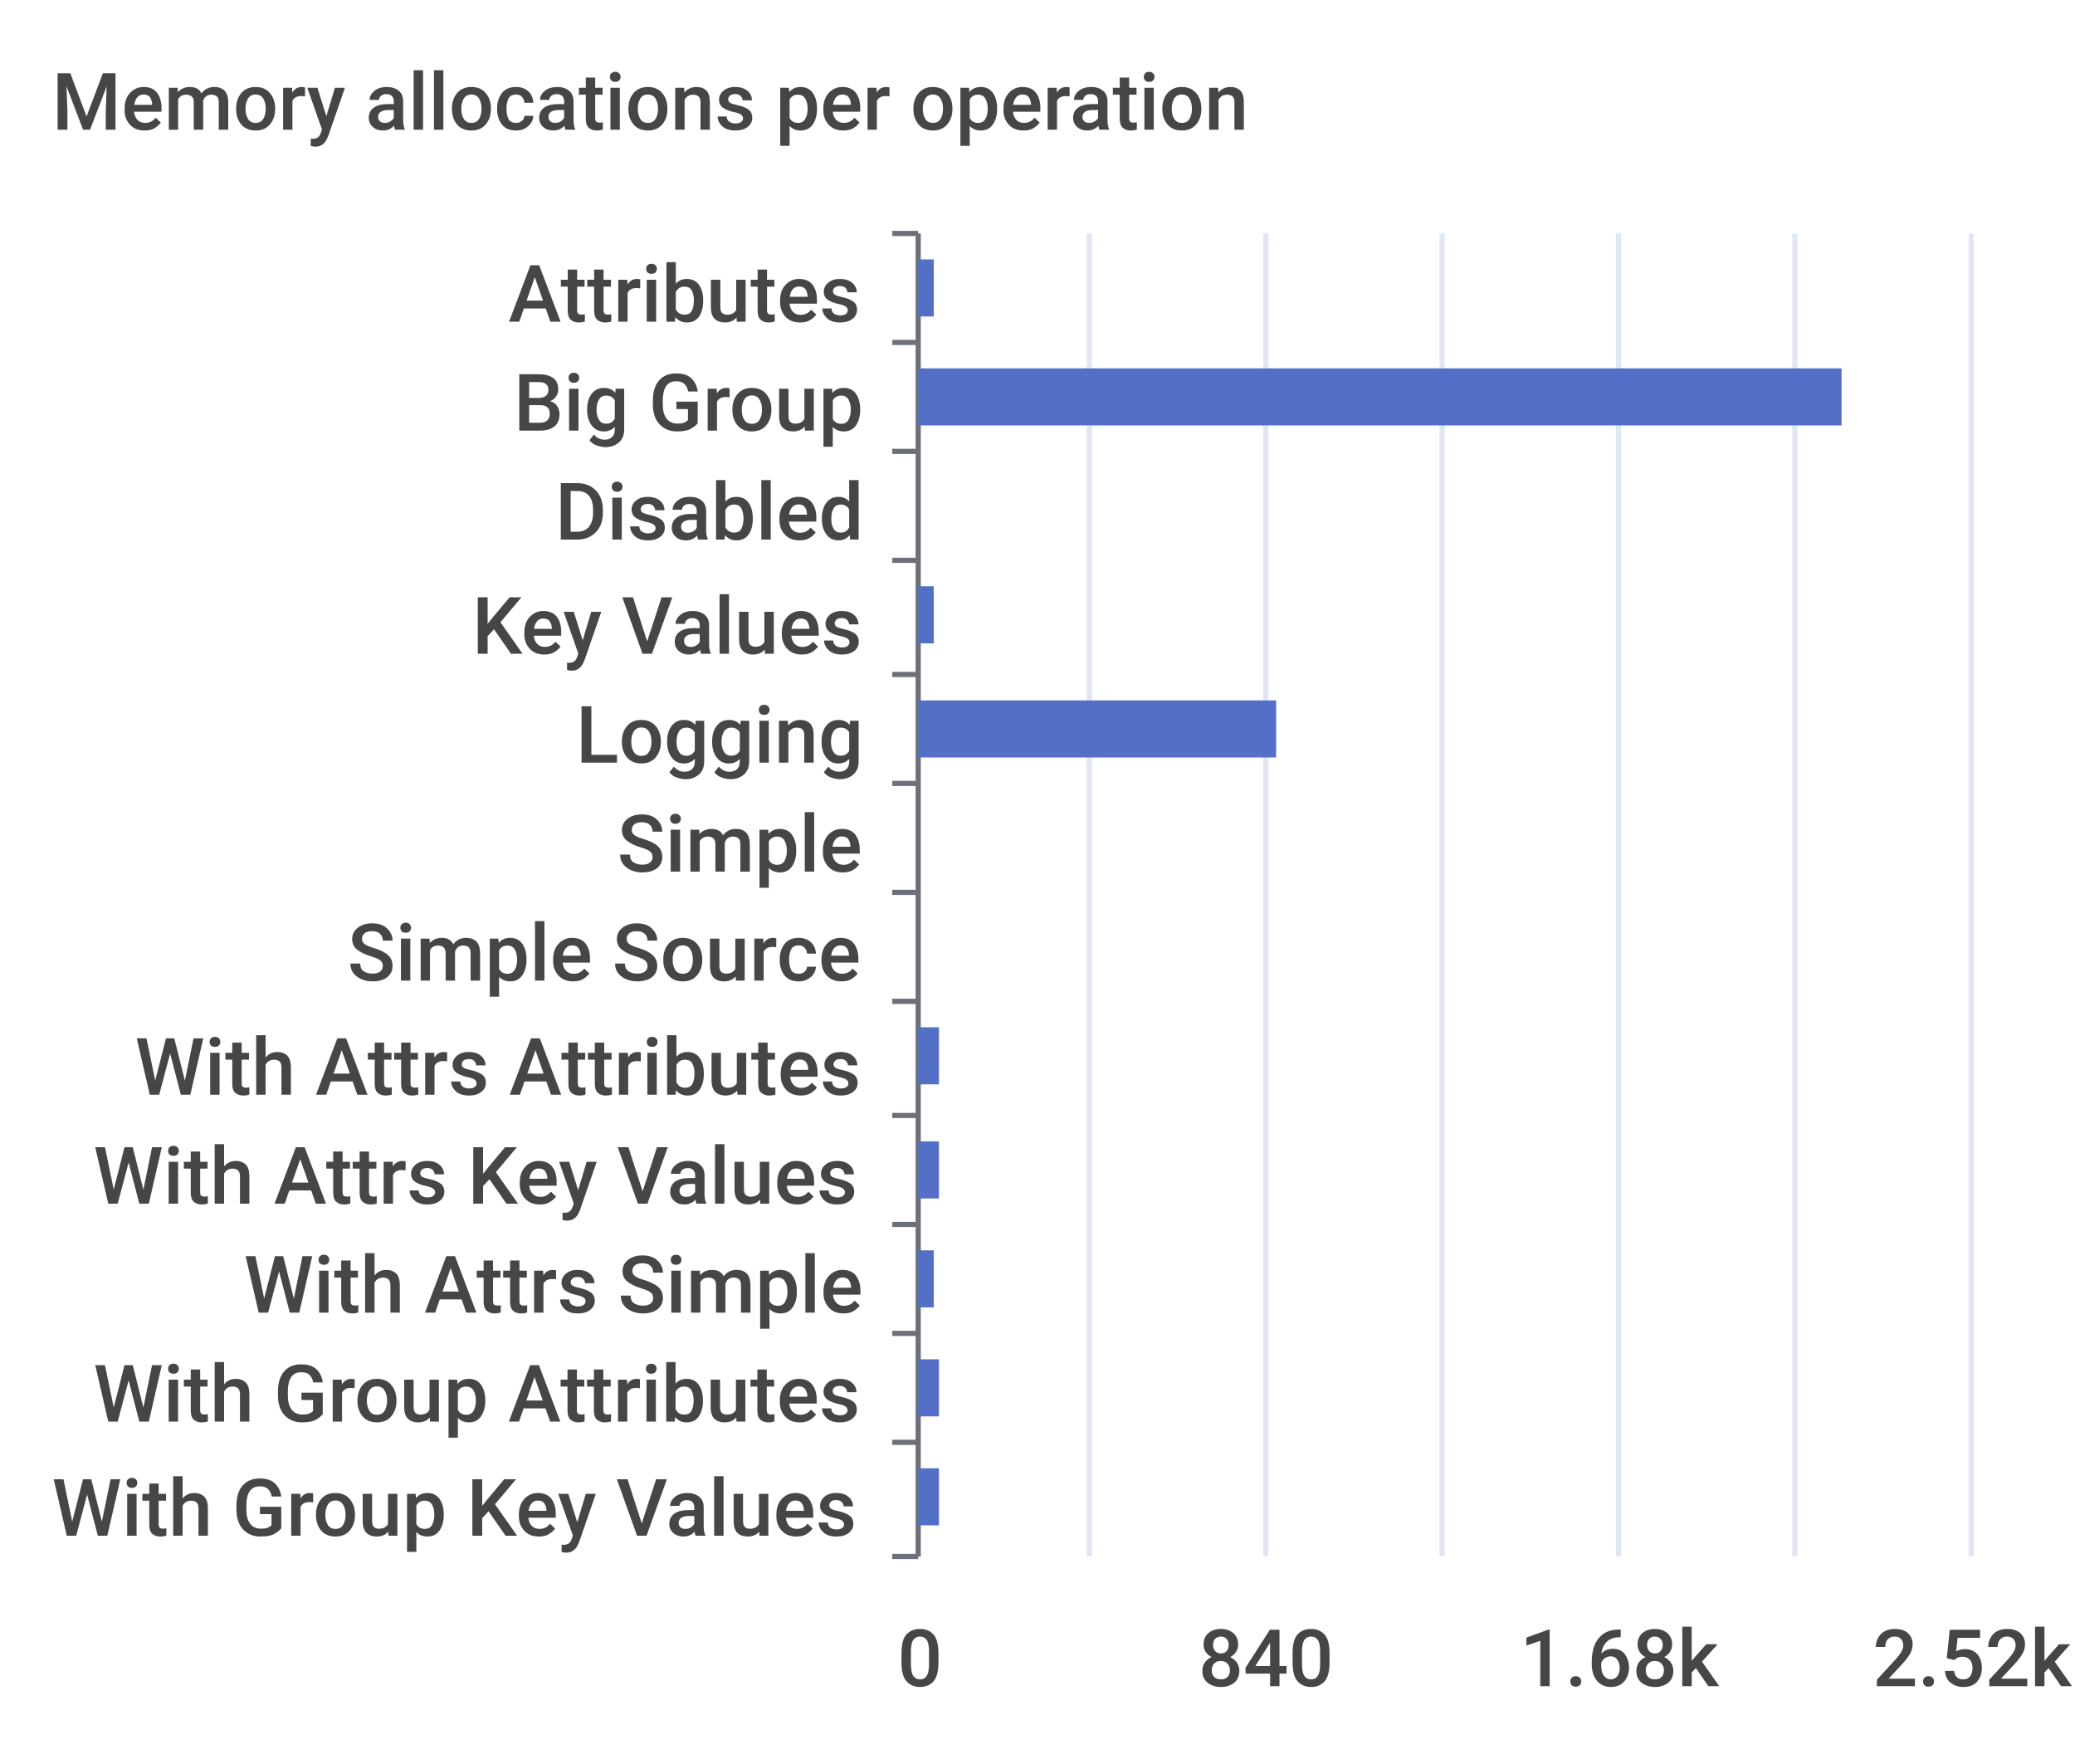
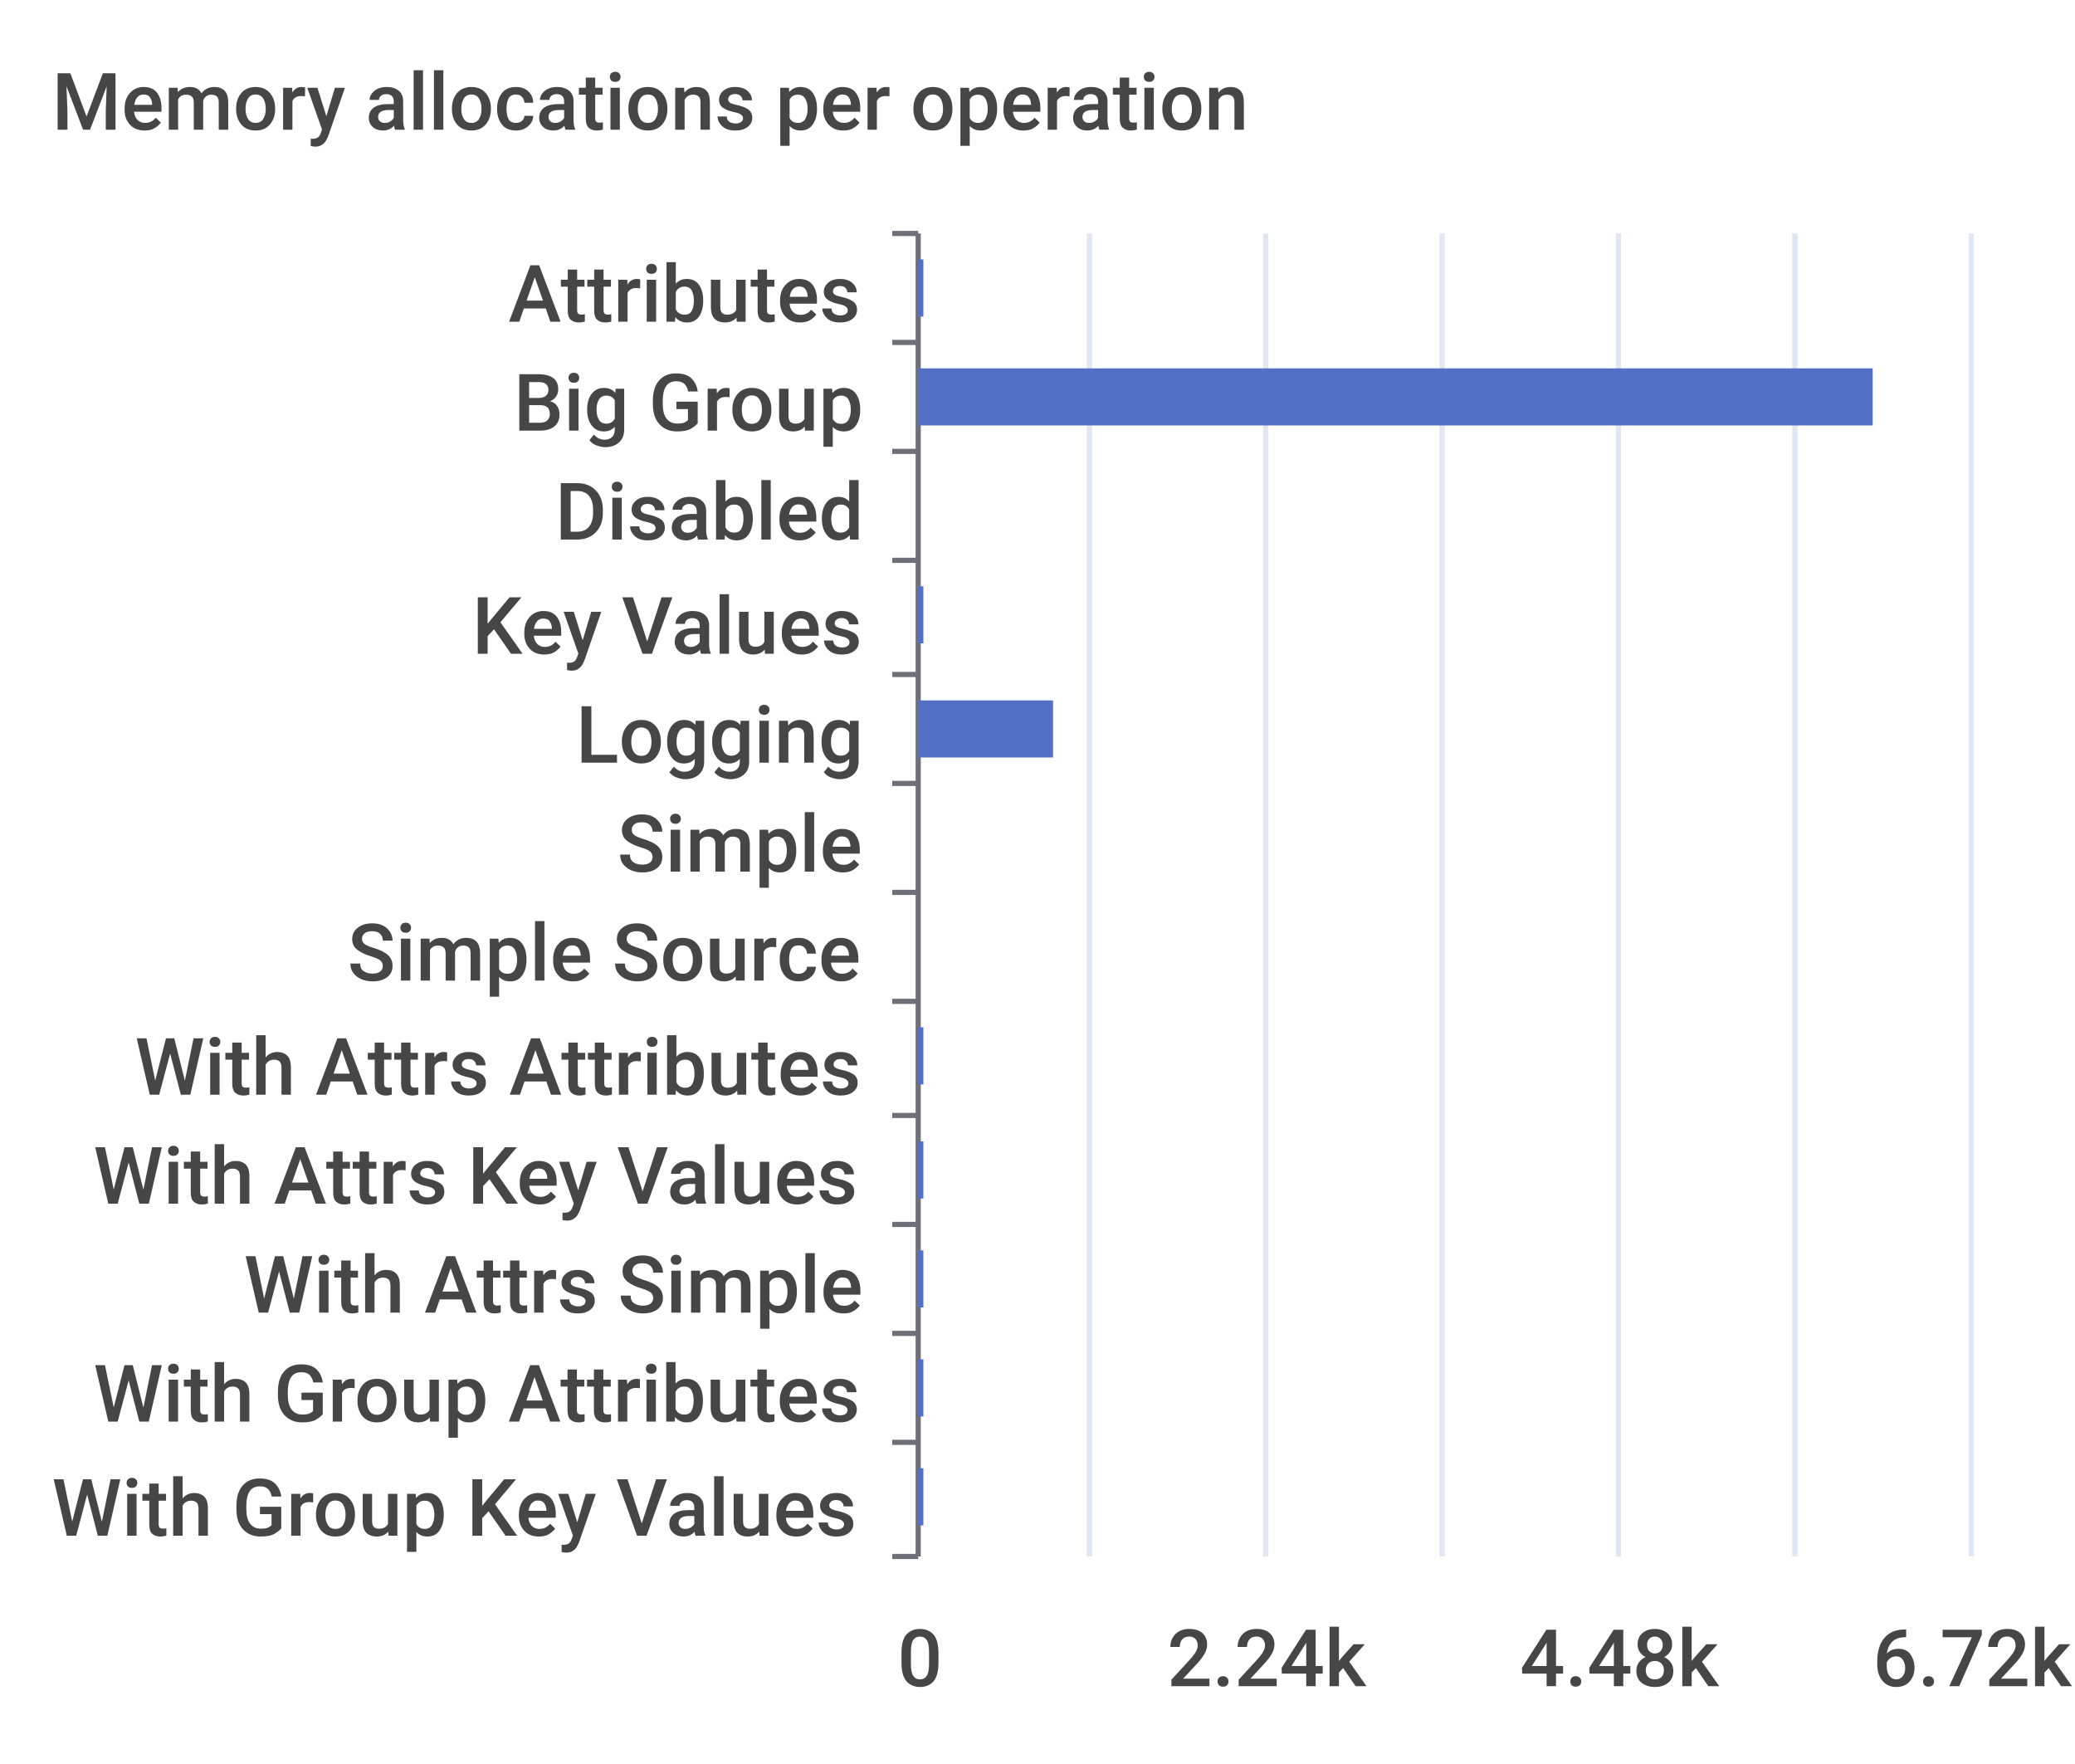
<svg xmlns="http://www.w3.org/2000/svg" width="400" height="340">\n<path d="M 0 0 L 400 0 L 400 340 L 0 340 L 0 0" style="stroke-width:0;stroke:none;fill:rgba(255,255,255,1.0)" />
  <text x="10" y="25" style="stroke-width:0;stroke:none;fill:rgba(70,70,70,1.0);font-size:15.3px;font-family:'Roboto Medium',sans-serif">Memory allocations per operation</text>
  <path d="M 172 45 L 177 45" style="stroke-width:1;stroke:rgba(110,112,121,1.0);fill:none" />
  <path d="M 172 66 L 177 66" style="stroke-width:1;stroke:rgba(110,112,121,1.0);fill:none" />
  <path d="M 172 87 L 177 87" style="stroke-width:1;stroke:rgba(110,112,121,1.0);fill:none" />
  <path d="M 172 108 L 177 108" style="stroke-width:1;stroke:rgba(110,112,121,1.0);fill:none" />
  <path d="M 172 130 L 177 130" style="stroke-width:1;stroke:rgba(110,112,121,1.0);fill:none" />
  <path d="M 172 151 L 177 151" style="stroke-width:1;stroke:rgba(110,112,121,1.0);fill:none" />
  <path d="M 172 172 L 177 172" style="stroke-width:1;stroke:rgba(110,112,121,1.0);fill:none" />
  <path d="M 172 193 L 177 193" style="stroke-width:1;stroke:rgba(110,112,121,1.0);fill:none" />
  <path d="M 172 215 L 177 215" style="stroke-width:1;stroke:rgba(110,112,121,1.0);fill:none" />
  <path d="M 172 236 L 177 236" style="stroke-width:1;stroke:rgba(110,112,121,1.0);fill:none" />
  <path d="M 172 257 L 177 257" style="stroke-width:1;stroke:rgba(110,112,121,1.0);fill:none" />
  <path d="M 172 278 L 177 278" style="stroke-width:1;stroke:rgba(110,112,121,1.0);fill:none" />
  <path d="M 172 300 L 177 300" style="stroke-width:1;stroke:rgba(110,112,121,1.0);fill:none" />
  <path d="M 177 45 L 177 300" style="stroke-width:1;stroke:rgba(110,112,121,1.0);fill:none" />
  <text x="98" y="62" style="stroke-width:0;stroke:none;fill:rgba(70,70,70,1.0);font-size:15.3px;font-family:'Roboto Medium',sans-serif">Attributes</text>
  <text x="99" y="83" style="stroke-width:0;stroke:none;fill:rgba(70,70,70,1.0);font-size:15.3px;font-family:'Roboto Medium',sans-serif">Big Group</text>
  <text x="107" y="104" style="stroke-width:0;stroke:none;fill:rgba(70,70,70,1.0);font-size:15.3px;font-family:'Roboto Medium',sans-serif">Disabled</text>
  <text x="91" y="126" style="stroke-width:0;stroke:none;fill:rgba(70,70,70,1.0);font-size:15.3px;font-family:'Roboto Medium',sans-serif">Key Values</text>
  <text x="111" y="147" style="stroke-width:0;stroke:none;fill:rgba(70,70,70,1.0);font-size:15.3px;font-family:'Roboto Medium',sans-serif">Logging</text>
  <text x="119" y="168" style="stroke-width:0;stroke:none;fill:rgba(70,70,70,1.0);font-size:15.3px;font-family:'Roboto Medium',sans-serif">Simple</text>
  <text x="67" y="189" style="stroke-width:0;stroke:none;fill:rgba(70,70,70,1.0);font-size:15.3px;font-family:'Roboto Medium',sans-serif">Simple Source</text>
  <text x="26" y="211" style="stroke-width:0;stroke:none;fill:rgba(70,70,70,1.0);font-size:15.3px;font-family:'Roboto Medium',sans-serif">With Attrs Attributes</text>
  <text x="18" y="232" style="stroke-width:0;stroke:none;fill:rgba(70,70,70,1.0);font-size:15.3px;font-family:'Roboto Medium',sans-serif">With Attrs Key Values</text>
  <text x="47" y="253" style="stroke-width:0;stroke:none;fill:rgba(70,70,70,1.0);font-size:15.3px;font-family:'Roboto Medium',sans-serif">With Attrs Simple</text>
  <text x="18" y="274" style="stroke-width:0;stroke:none;fill:rgba(70,70,70,1.0);font-size:15.3px;font-family:'Roboto Medium',sans-serif">With Group Attributes</text>
  <text x="10" y="296" style="stroke-width:0;stroke:none;fill:rgba(70,70,70,1.0);font-size:15.3px;font-family:'Roboto Medium',sans-serif">With Group Key Values</text>
  <text x="173" y="325" style="stroke-width:0;stroke:none;fill:rgba(70,70,70,1.0);font-size:15.3px;font-family:'Roboto Medium',sans-serif">0</text>
-   <text x="231" y="325" style="stroke-width:0;stroke:none;fill:rgba(70,70,70,1.0);font-size:15.3px;font-family:'Roboto Medium',sans-serif">840</text>
-   <text x="293" y="325" style="stroke-width:0;stroke:none;fill:rgba(70,70,70,1.0);font-size:15.3px;font-family:'Roboto Medium',sans-serif">1.68k</text>
-   <text x="361" y="325" style="stroke-width:0;stroke:none;fill:rgba(70,70,70,1.0);font-size:15.3px;font-family:'Roboto Medium',sans-serif">2.52k</text>
+   <text x="225" y="325" style="stroke-width:0;stroke:none;fill:rgba(70,70,70,1.0);font-size:15.3px;font-family:'Roboto Medium',sans-serif">2.24k</text>
+   <text x="293" y="325" style="stroke-width:0;stroke:none;fill:rgba(70,70,70,1.0);font-size:15.3px;font-family:'Roboto Medium',sans-serif">4.48k</text>
+   <text x="361" y="325" style="stroke-width:0;stroke:none;fill:rgba(70,70,70,1.0);font-size:15.3px;font-family:'Roboto Medium',sans-serif">6.72k</text>
  <path d="M 210 45 L 210 300" style="stroke-width:1;stroke:rgba(224,230,242,1.0);fill:none" />
  <path d="M 244 45 L 244 300" style="stroke-width:1;stroke:rgba(224,230,242,1.0);fill:none" />
  <path d="M 278 45 L 278 300" style="stroke-width:1;stroke:rgba(224,230,242,1.0);fill:none" />
  <path d="M 312 45 L 312 300" style="stroke-width:1;stroke:rgba(224,230,242,1.0);fill:none" />
  <path d="M 346 45 L 346 300" style="stroke-width:1;stroke:rgba(224,230,242,1.0);fill:none" />
  <path d="M 380 45 L 380 300" style="stroke-width:1;stroke:rgba(224,230,242,1.0);fill:none" />
-   <path d="M 177 283 L 181 283 L 181 294 L 177 294 L 177 283" style="stroke-width:0;stroke:none;fill:rgba(84,112,198,1.0)" />
-   <path d="M 177 262 L 181 262 L 181 273 L 177 273 L 177 262" style="stroke-width:0;stroke:none;fill:rgba(84,112,198,1.0)" />
-   <path d="M 177 241 L 180 241 L 180 252 L 177 252 L 177 241" style="stroke-width:0;stroke:none;fill:rgba(84,112,198,1.0)" />
-   <path d="M 177 220 L 181 220 L 181 231 L 177 231 L 177 220" style="stroke-width:0;stroke:none;fill:rgba(84,112,198,1.0)" />
-   <path d="M 177 198 L 181 198 L 181 209 L 177 209 L 177 198" style="stroke-width:0;stroke:none;fill:rgba(84,112,198,1.0)" />
+   <path d="M 177 283 L 178 283 L 178 294 L 177 294 L 177 283" style="stroke-width:0;stroke:none;fill:rgba(84,112,198,1.0)" />
+   <path d="M 177 262 L 178 262 L 178 273 L 177 273 L 177 262" style="stroke-width:0;stroke:none;fill:rgba(84,112,198,1.0)" />
+   <path d="M 177 241 L 178 241 L 178 252 L 177 252 L 177 241" style="stroke-width:0;stroke:none;fill:rgba(84,112,198,1.0)" />
+   <path d="M 177 220 L 178 220 L 178 231 L 177 231 L 177 220" style="stroke-width:0;stroke:none;fill:rgba(84,112,198,1.0)" />
+   <path d="M 177 198 L 178 198 L 178 209 L 177 209 L 177 198" style="stroke-width:0;stroke:none;fill:rgba(84,112,198,1.0)" />
  <path d="M 177 177 L 177 177 L 177 188 L 177 188 L 177 177" style="stroke-width:0;stroke:none;fill:rgba(84,112,198,1.0)" />
  <path d="M 177 156 L 177 156 L 177 167 L 177 167 L 177 156" style="stroke-width:0;stroke:none;fill:rgba(84,112,198,1.0)" />
-   <path d="M 177 135 L 246 135 L 246 146 L 177 146 L 177 135" style="stroke-width:0;stroke:none;fill:rgba(84,112,198,1.0)" />
-   <path d="M 177 113 L 180 113 L 180 124 L 177 124 L 177 113" style="stroke-width:0;stroke:none;fill:rgba(84,112,198,1.0)" />
+   <path d="M 177 135 L 203 135 L 203 146 L 177 146 L 177 135" style="stroke-width:0;stroke:none;fill:rgba(84,112,198,1.0)" />
+   <path d="M 177 113 L 178 113 L 178 124 L 177 124 L 177 113" style="stroke-width:0;stroke:none;fill:rgba(84,112,198,1.0)" />
  <path d="M 177 92 L 177 92 L 177 103 L 177 103 L 177 92" style="stroke-width:0;stroke:none;fill:rgba(84,112,198,1.0)" />
-   <path d="M 177 71 L 355 71 L 355 82 L 177 82 L 177 71" style="stroke-width:0;stroke:none;fill:rgba(84,112,198,1.0)" />
-   <path d="M 177 50 L 180 50 L 180 61 L 177 61 L 177 50" style="stroke-width:0;stroke:none;fill:rgba(84,112,198,1.0)" />
+   <path d="M 177 71 L 361 71 L 361 82 L 177 82 L 177 71" style="stroke-width:0;stroke:none;fill:rgba(84,112,198,1.0)" />
+   <path d="M 177 50 L 178 50 L 178 61 L 177 61 L 177 50" style="stroke-width:0;stroke:none;fill:rgba(84,112,198,1.0)" />
</svg>
